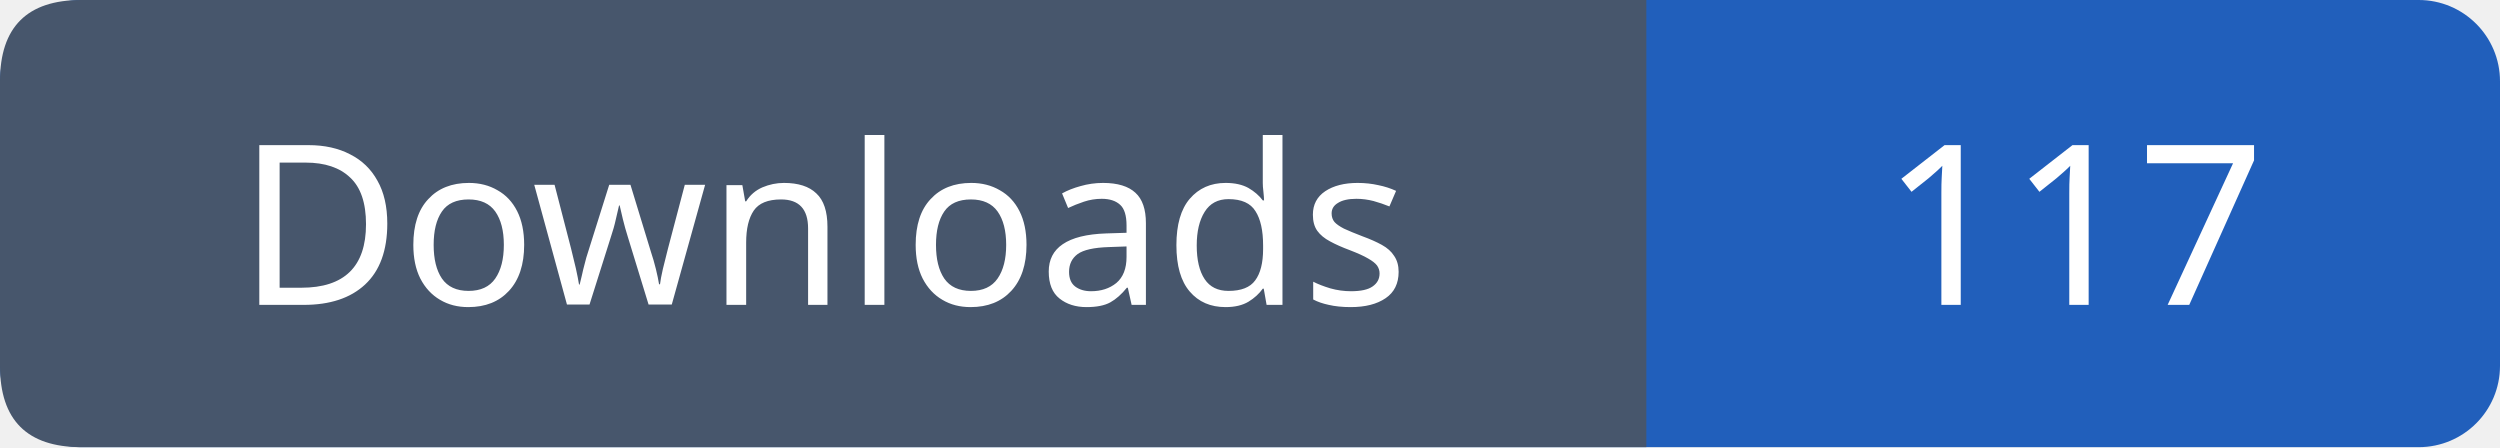
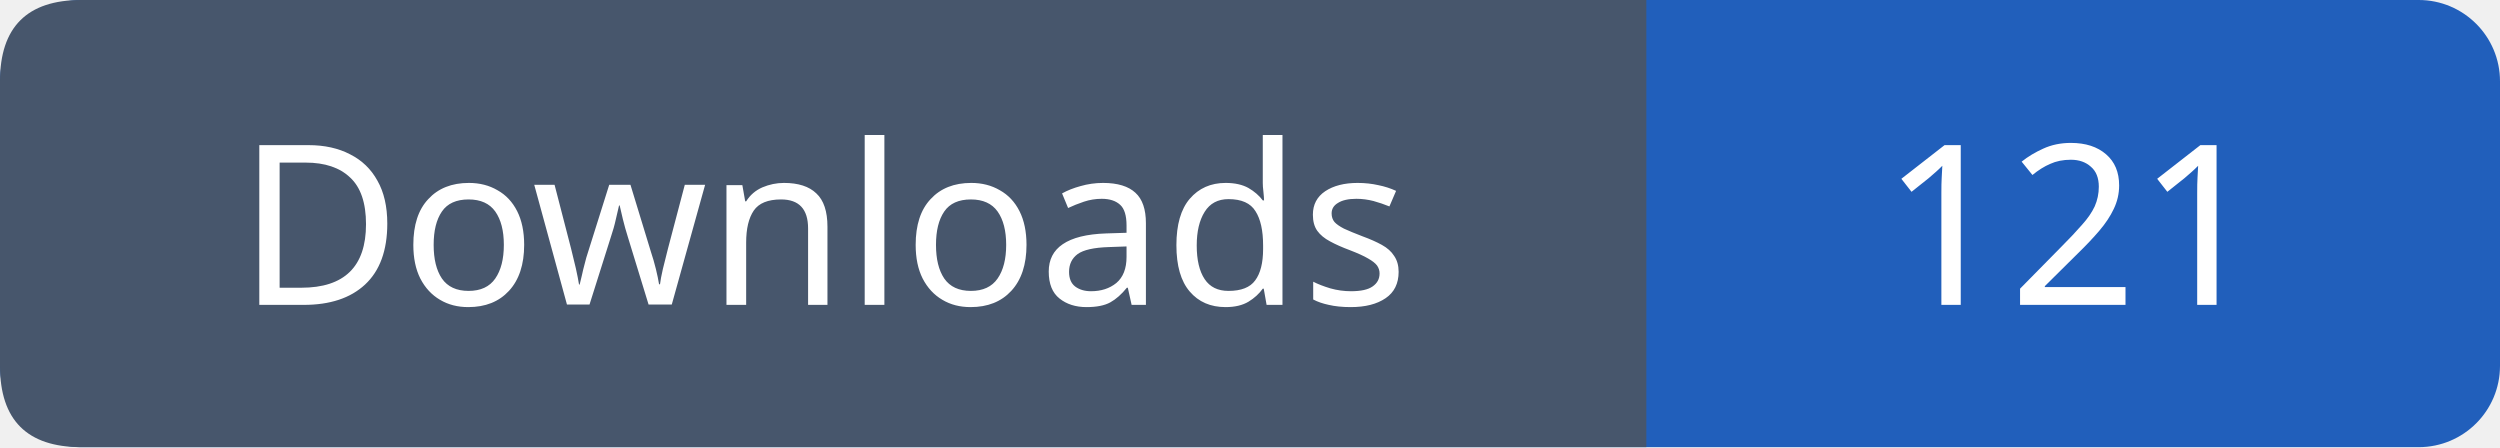
- <svg xmlns="http://www.w3.org/2000/svg" width="123" height="22" viewBox="0 0 123 22" role="img" aria-label="Downloads: 117">
+ <svg xmlns="http://www.w3.org/2000/svg" width="123" height="22" viewBox="0 0 123 22" role="img" aria-label="Downloads: 121">
  <rect width="123" height="22" rx="4" fill="#215fbb" />
  <path fill="#47566c" d="M4 0h77v22H4q-4 0-4-4V4q0-4 4-4" />
  <g font-family="Verdana,sans-serif" font-size="11" fill="white" text-anchor="middle">
    <text x="40.5" y="15">Downloads</text>
-     <text x="102.0" y="15">117</text>
+     <text x="102.0" y="15">121</text>
  </g>
</svg>
